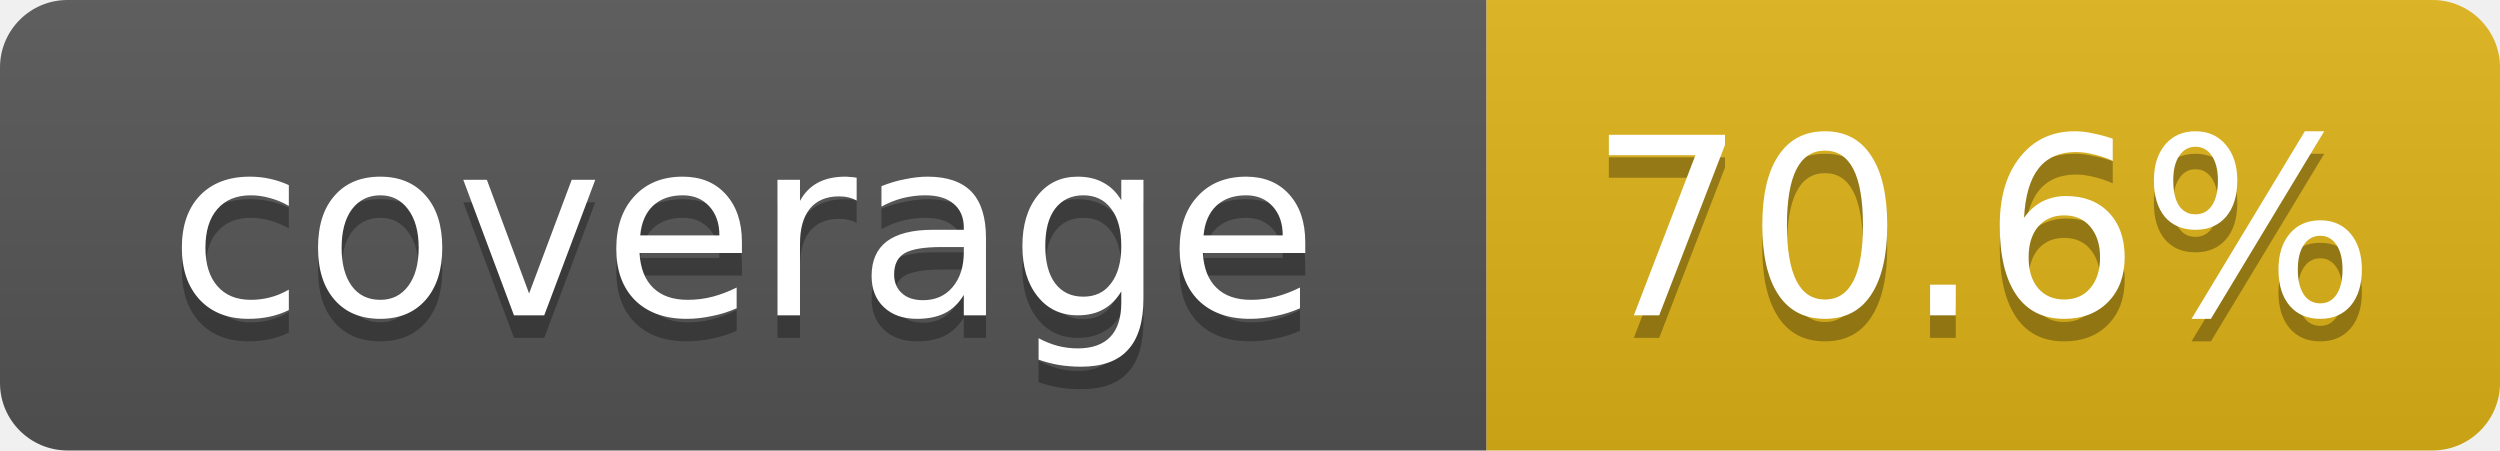
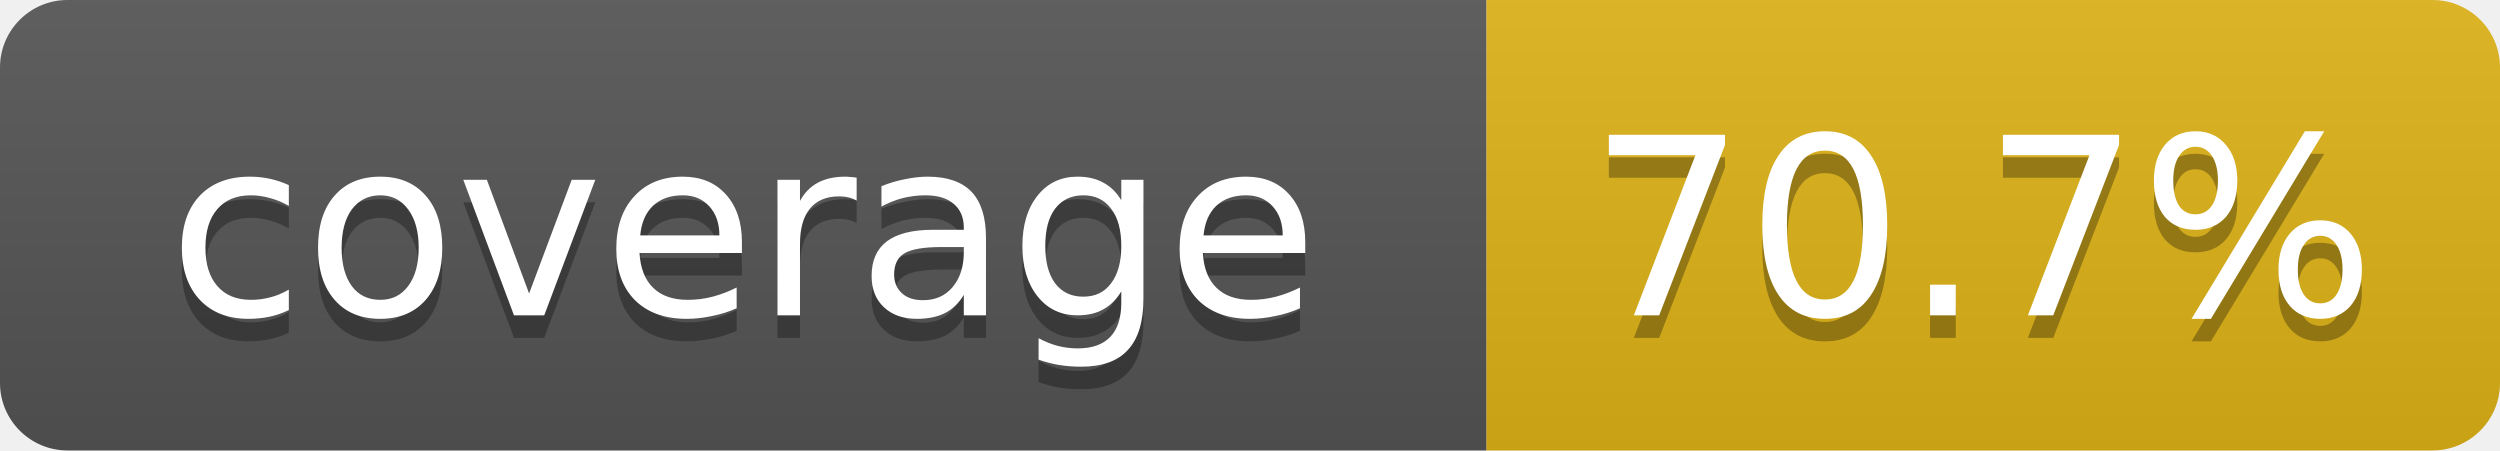
- <svg xmlns="http://www.w3.org/2000/svg" width="111" height="20" role="img" aria-label="coverage: 70.6%">
+ <svg xmlns="http://www.w3.org/2000/svg" width="111" height="20" role="img" aria-label="coverage: 70.7%">
  <linearGradient id="s" x2="0" y2="100%">
    <stop offset="0" stop-color="#bbb" stop-opacity=".1" />
    <stop offset="1" stop-opacity=".1" />
  </linearGradient>
  <clipPath id="r">
    <rect width="111" height="20" rx="3" fill="#fff" />
  </clipPath>
  <g clip-path="url(#r)">
    <rect width="66" height="20" fill="#555" />
    <rect x="66" width="45" height="20" fill="#dfb317" />
    <rect width="111" height="20" fill="url(#s)" />
  </g>
  <g fill="#fff" text-anchor="middle" font-family="Verdana,DejaVu Sans,Geneva,sans-serif" font-size="11">
    <text x="33" y="15" fill="#010101" fill-opacity=".3">coverage</text>
    <text x="33" y="14">coverage</text>
-     <text x="88" y="15" fill="#010101" fill-opacity=".3">70.6%</text>
-     <text x="88" y="14">70.6%</text>
+     <text x="88" y="15" fill="#010101" fill-opacity=".3">70.7%</text>
+     <text x="88" y="14">70.7%</text>
  </g>
</svg>
